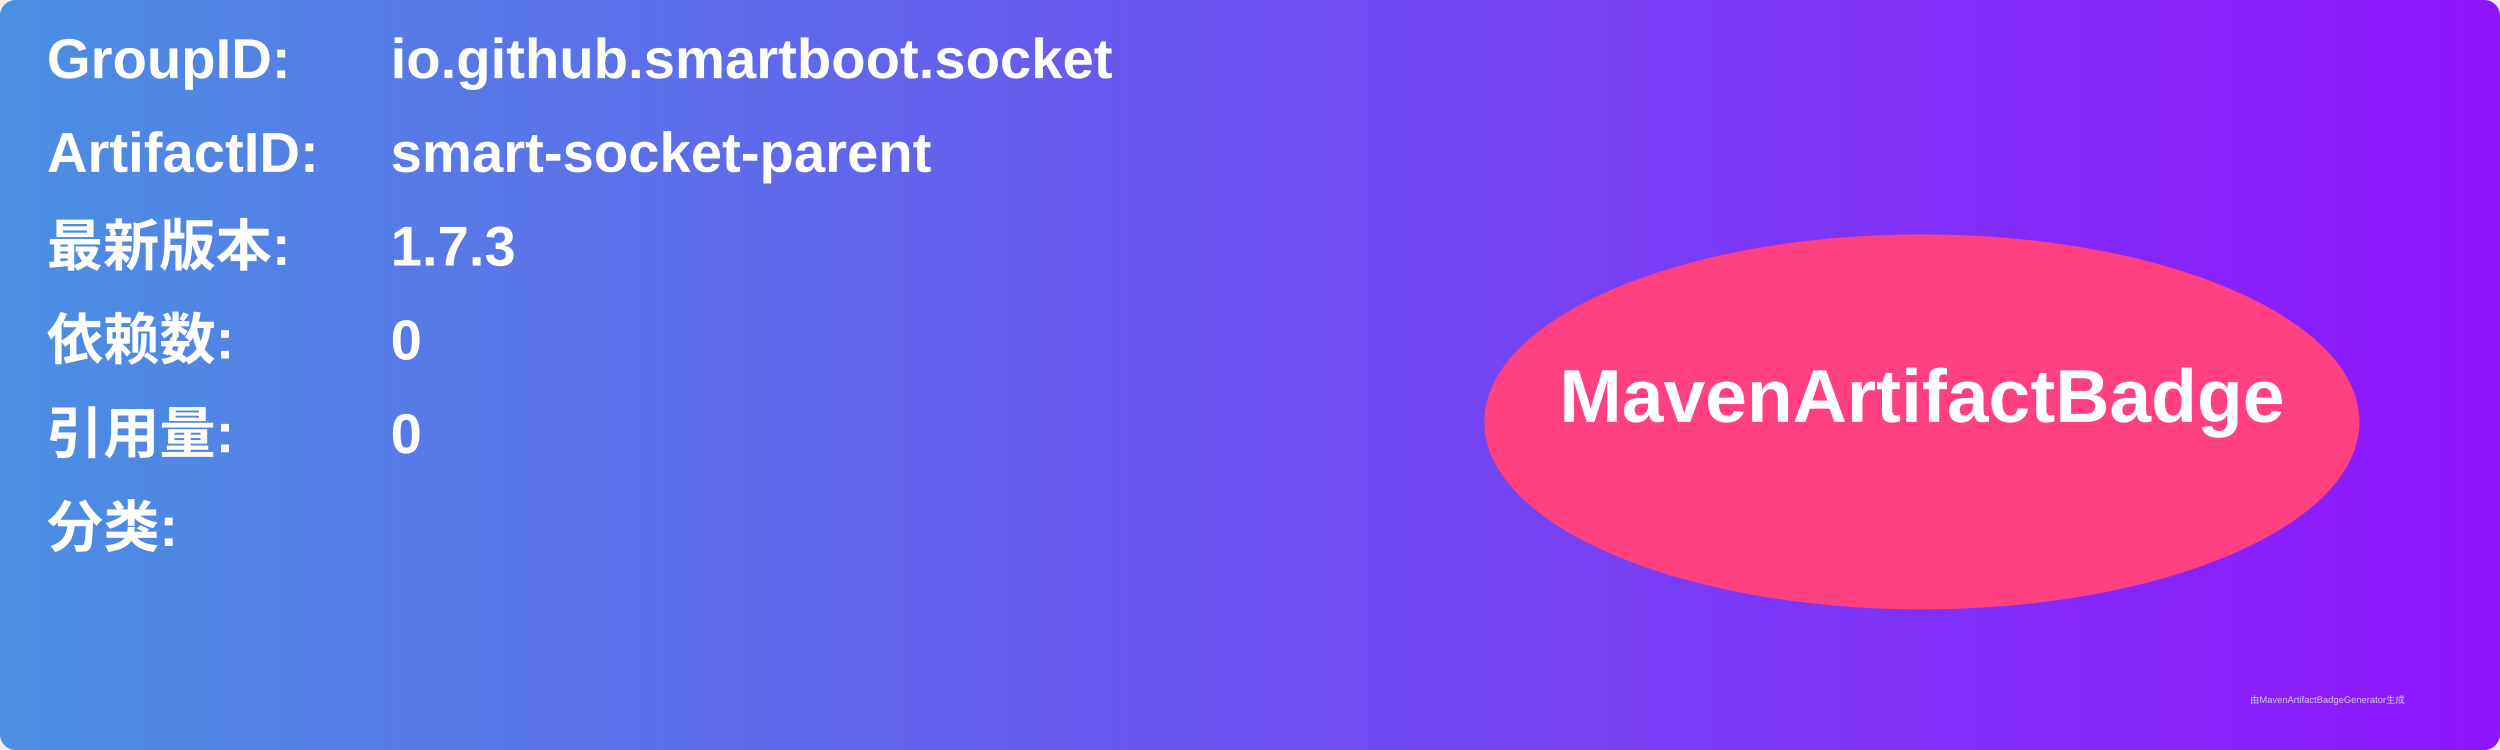
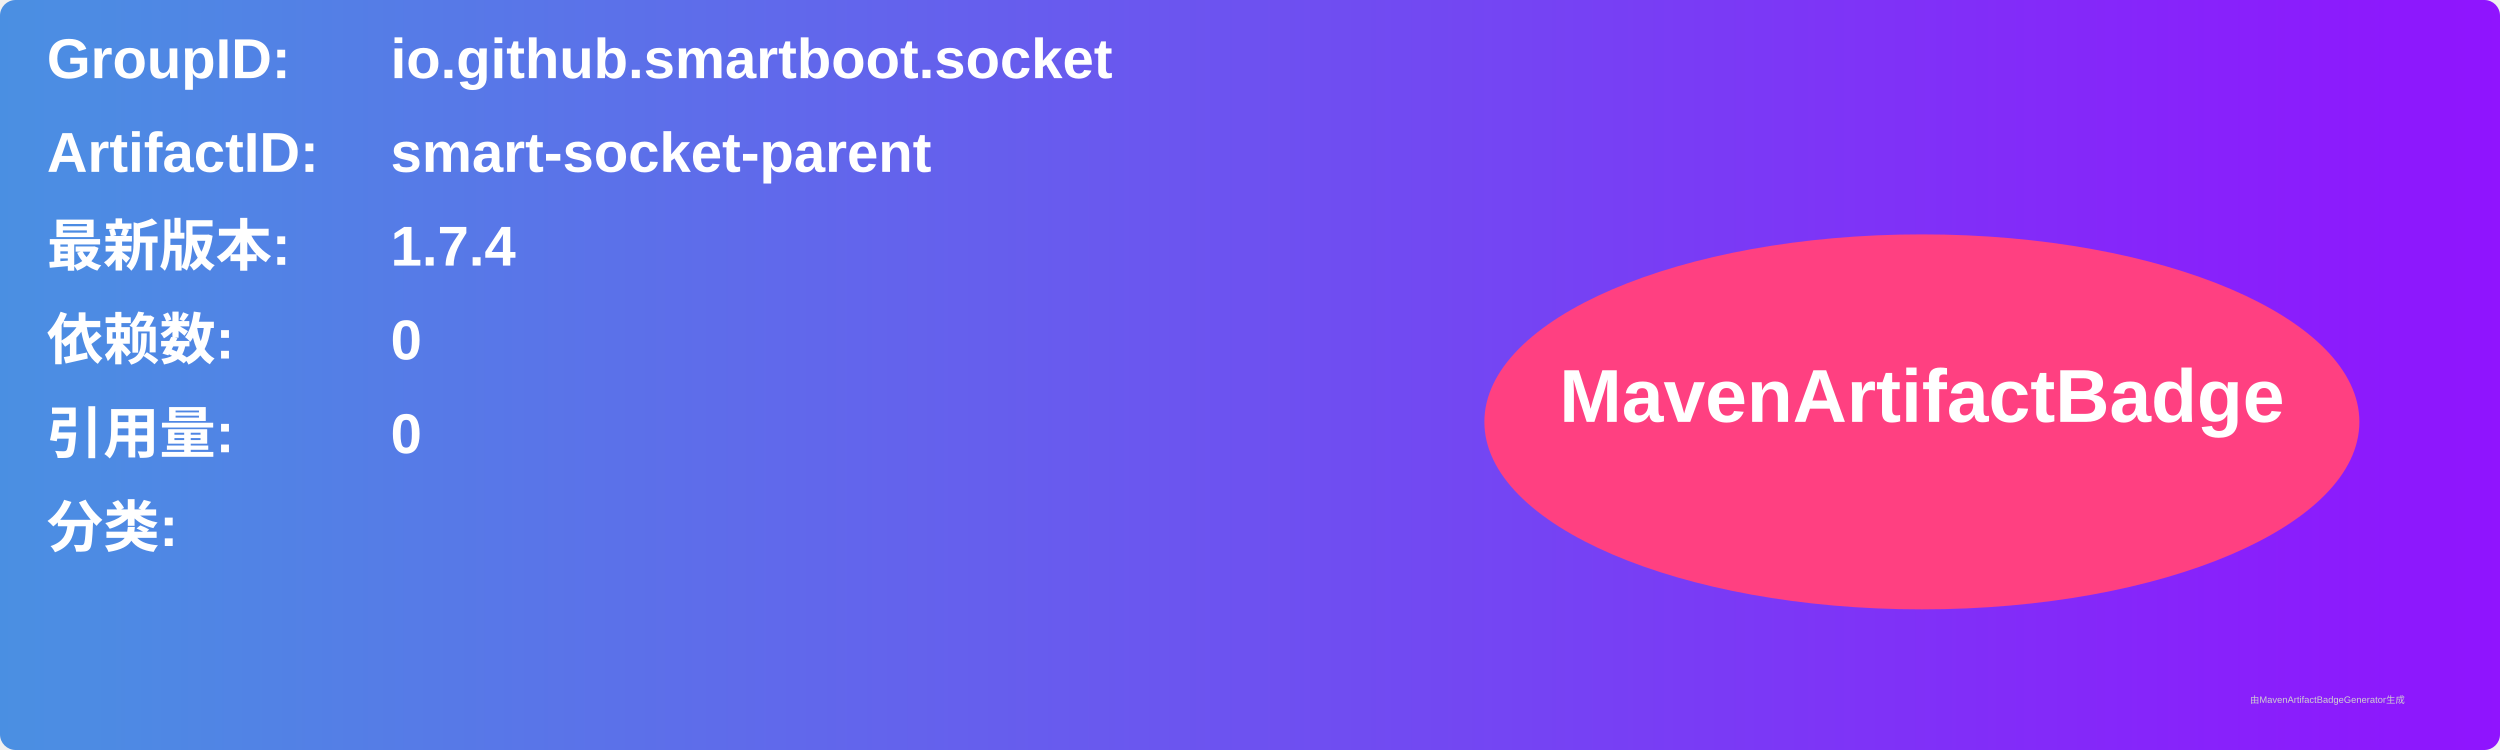
<svg xmlns="http://www.w3.org/2000/svg" width="800" height="240" viewBox="0 0 800 240">
  <linearGradient id="grad" x1="0%" y1="0%" x2="100%" y2="0%">
    <stop offset="0%" stop-color="#4a90e2" />
    <stop offset="100%" stop-color="#9013fe" />
  </linearGradient>
  <rect width="100%" height="100%" rx="5" ry="5" fill="url(#grad)" />
  <g transform="translate(15, 15)">
    <text x="0" y="10" font-family="Arial" font-size="18" fill="white" font-weight="bold" width="260">GroupID:</text>
    <text x="110" y="10" font-family="Arial" font-size="18" fill="white" font-weight="bold" width="460">io.github.smartboot.socket</text>
    <text x="0" y="40" font-family="Arial" font-size="18" fill="white" font-weight="bold" width="260">ArtifactID:</text>
    <text x="110" y="40" font-family="Arial" font-size="18" fill="white" font-weight="bold" width="460">smart-socket-parent</text>
    <text x="0" y="70" font-family="Arial" font-size="18" fill="white" font-weight="bold">最新版本:</text>
    <text x="110" y="70" font-family="Arial" font-size="18" fill="white" font-weight="bold">
-       <tspan font-weight="bold">1.7.3</tspan>
+       <tspan font-weight="bold">1.7.4</tspan>
    </text>
    <text x="0" y="100" font-family="Arial" font-size="18" fill="white" font-weight="bold">依赖数: </text>
    <text x="110" y="100" font-family="Arial" font-size="18" fill="white">
      <tspan font-weight="bold">0</tspan>
    </text>
    <text x="0" y="130" font-family="Arial" font-size="18" fill="white" font-weight="bold">引用量: </text>
    <text x="110" y="130" font-family="Arial" font-size="18" fill="white">
      <tspan font-weight="bold">0</tspan>
    </text>
    <text x="0" y="160" font-family="Arial" font-size="18" fill="white" font-weight="bold">分类:</text>
    <text x="10" y="190" font-family="Arial" font-size="10" fill="white">
      <tspan font-weight="bold" />
    </text>
    <ellipse cx="600" cy="120" rx="140" ry="60" fill="#ff4081" />
    <text x="600" y="120" text-anchor="middle" font-family="Arial" font-size="24" fill="white" font-weight="bold">MavenArtifactBadge</text>
  </g>
  <text x="720" y="225" font-family="Arial" font-size="3" fill="#d0d0d0">由MavenArtifactBadgeGenerator生成</text>
</svg>
